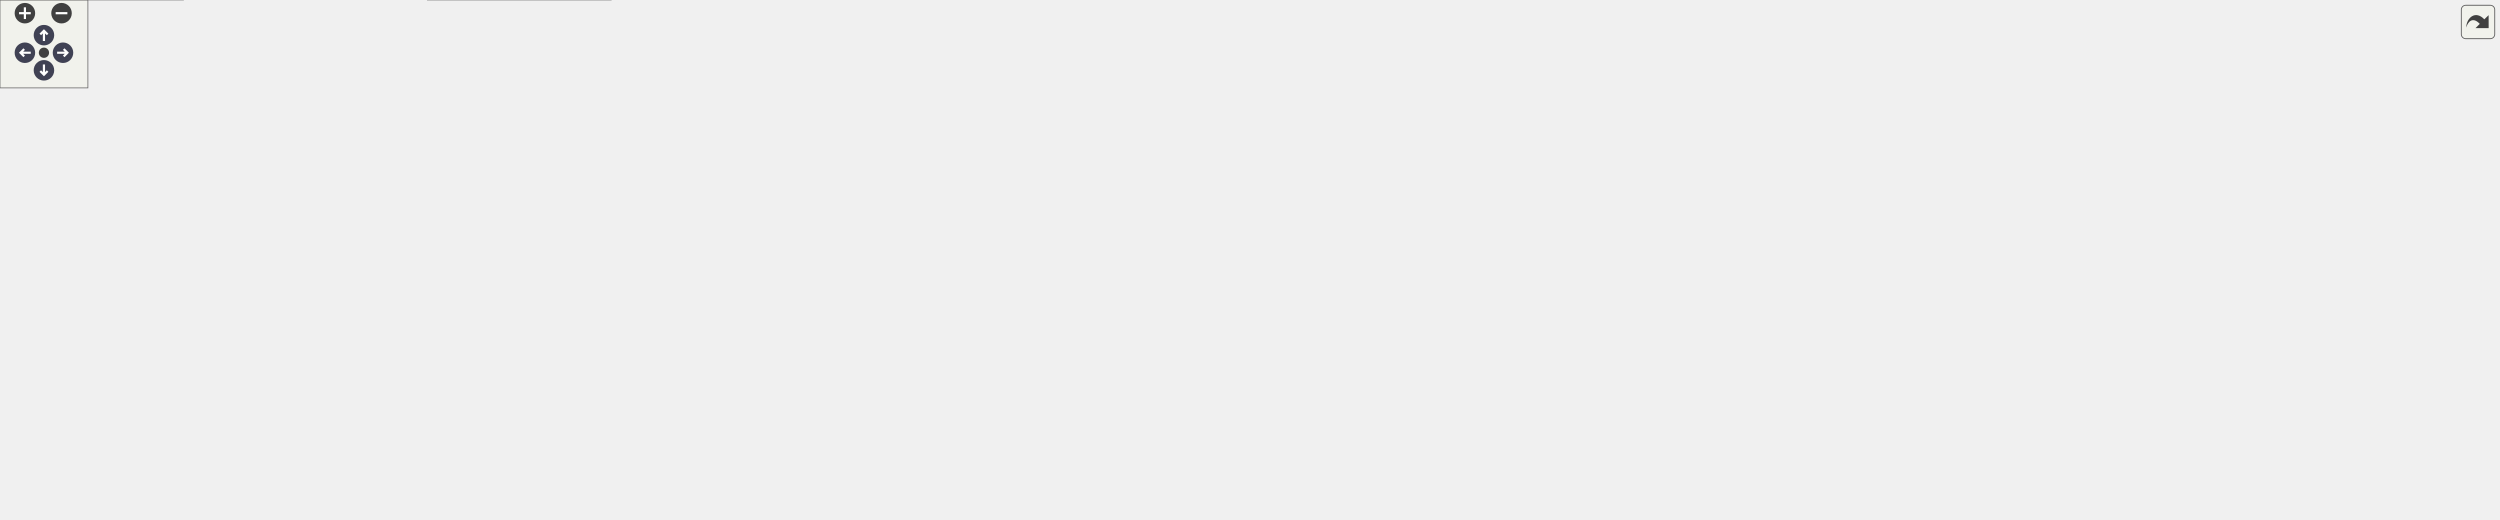
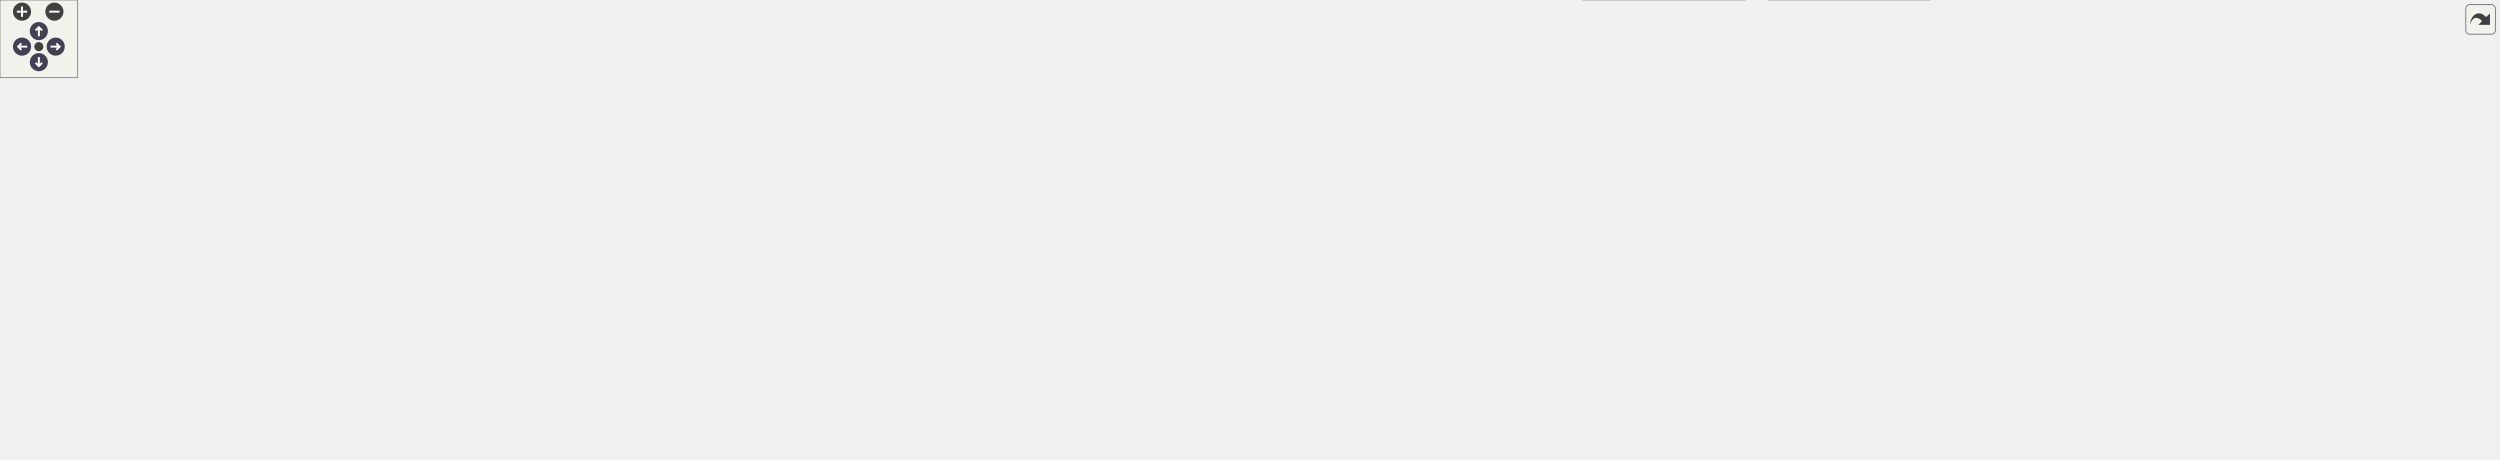
<svg xmlns="http://www.w3.org/2000/svg" xmlns:xlink="http://www.w3.org/1999/xlink" id="main" version="1.1" xml:space="preserve">
  <style type="text/css">
.node, .edge {opacity: 0.7;}
.node.selected, .edge.selected {opacity: 1;}
.edge:hover path { stroke: red; }
.edge:hover polygon { stroke: red; fill: red; }
</style>
  <defs>
    <circle id="rim" cx="0" cy="0" r="7" />
    <circle id="rim2" cx="0" cy="0" r="3.5" />
    <g id="zoomPlus">
      <use xlink:href="#rim" fill="#404040">
        <set attributeName="fill" to="#808080" begin="zoomplus.mouseover" end="zoomplus.mouseout" />
      </use>
      <path d="M-4,0h8M0,-4v8" fill="none" stroke="white" stroke-width="1.5" pointer-events="none" />
    </g>
    <g id="zoomMin">
      <use xlink:href="#rim" fill="#404040">
        <set attributeName="fill" to="#808080" begin="zoomminus.mouseover" end="zoomminus.mouseout" />
      </use>
      <path d="M-4,0h8" fill="none" stroke="white" stroke-width="1.5" pointer-events="none" />
    </g>
    <g id="arrowUp" transform="translate(30 24)">
      <use xlink:href="#rim" />
      <path pointer-events="none" fill="none" stroke="white" stroke-width="1.5" d="M0,-3.0v7 M-2.5,-0.5L0,-3.0L2.5,-0.5" />
    </g>
    <g id="arrowRight" transform="rotate(90) translate(36 -43)">
      <use xlink:href="#rim" />
      <path pointer-events="none" fill="none" stroke="white" stroke-width="1.5" d="M0,-3.0v7 M-2.5,-0.5L0,-3.0L2.5,-0.5" />
    </g>
    <g id="arrowDown" transform="rotate(180) translate(-30 -48)">
      <use xlink:href="#rim" />
      <path pointer-events="none" fill="none" stroke="white" stroke-width="1.5" d="M0,-3.0v7 M-2.5,-0.5L0,-3.0L2.5,-0.5" />
    </g>
    <g id="arrowLeft" transform="rotate(270) translate(-36 17)">
      <use xlink:href="#rim" />
      <path pointer-events="none" fill="none" stroke="white" stroke-width="1.5" d="M0,-3.0v7 M-2.5,-0.5L0,-3.0L2.5,-0.5" />
    </g>
    <g id="resetDef">
      <use xlink:href="#rim2" fill="#404040">
        <set attributeName="fill" to="#808080" begin="reset.mouseover" end="reset.mouseout" />
      </use>
    </g>
  </defs>
  <svg id="graph" class="graph">
    <g id="viewport">
      <g id="Node000001" class="node">
        <g id="a_Node000001">
          <a xlink:title=" ">
-             <polygon fill="#999999" stroke="#666666" points="1046,-294 825,-294 825,-253 1046,-253 1046,-294" />
-             <text text-anchor="start" x="833" y="-282" font-family="Helvetica,sans-Serif" font-size="10.00">/scratch/dragon/sources</text>
-             <text text-anchor="start" x="833" y="-271" font-family="Helvetica,sans-Serif" font-size="10.00">/ChimeraTK-ControlSystemAdapter</text>
-             <text text-anchor="middle" x="935.5" y="-260" font-family="Helvetica,sans-Serif" font-size="10.00">-TangoAdapter/src/AdapterDeviceImpl.cpp</text>
+             <polygon fill="#999999" stroke="#666666" points="1628,-294 1407,-294 1407,-253 1628,-253 1628,-294" />
+             <text text-anchor="start" x="1415" y="-282" font-family="Helvetica,sans-Serif" font-size="10.00">/scratch/dragon/sources</text>
+             <text text-anchor="start" x="1415" y="-271" font-family="Helvetica,sans-Serif" font-size="10.00">/ChimeraTK-ControlSystemAdapter</text>
+             <text text-anchor="middle" x="1517.5" y="-260" font-family="Helvetica,sans-Serif" font-size="10.00">-TangoAdapter/src/AdapterDeviceImpl.cpp</text>
          </a>
        </g>
      </g>
      <g id="Node000002" class="node">
        <g id="a_Node000002">
          <a xlink:href="_adapter_device_impl_8h.html" target="_top" xlink:title=" ">
-             <polygon fill="white" stroke="#666666" points="492,-217 373,-217 373,-198 492,-198 492,-217" />
-             <text text-anchor="middle" x="432.5" y="-205" font-family="Helvetica,sans-Serif" font-size="10.00">AdapterDeviceImpl.h</text>
+             <polygon fill="white" stroke="#666666" points="1443,-217 1324,-217 1324,-198 1443,-198 1443,-217" />
+             <text text-anchor="middle" x="1383.5" y="-205" font-family="Helvetica,sans-Serif" font-size="10.00">AdapterDeviceImpl.h</text>
          </a>
        </g>
      </g>
      <g id="edge1_Node000001_Node000002" class="edge">
        <g id="a_edge1_Node000001_Node000002">
          <a xlink:title=" ">
-             <path fill="none" stroke="#63b8ff" d="M824.8,-258.42C726.51,-245.91 585.87,-228.01 502.4,-217.39" />
-             <polygon fill="#63b8ff" stroke="#63b8ff" points="502.63,-213.89 492.27,-216.1 501.74,-220.84 502.63,-213.89" />
+             <path fill="none" stroke="#63b8ff" d="M1476.57,-252.95C1455.2,-242.75 1429.64,-230.54 1410.72,-221.5" />
+             <polygon fill="#63b8ff" stroke="#63b8ff" points="1412.02,-218.24 1401.49,-217.09 1409,-224.56 1412.02,-218.24" />
          </a>
        </g>
      </g>
      <g id="Node000006" class="node">
        <g id="a_Node000006">
          <a xlink:href="_attribute_property_8h.html" target="_top" xlink:title=" ">
-             <polygon fill="white" stroke="#666666" points="262.5,-90.5 154.5,-90.5 154.5,-71.5 262.5,-71.5 262.5,-90.5" />
-             <text text-anchor="middle" x="208.5" y="-78.5" font-family="Helvetica,sans-Serif" font-size="10.00">AttributeProperty.h</text>
+             <polygon fill="white" stroke="#666666" points="1481.5,-90.5 1373.5,-90.5 1373.5,-71.5 1481.5,-71.5 1481.5,-90.5" />
+             <text text-anchor="middle" x="1427.5" y="-78.5" font-family="Helvetica,sans-Serif" font-size="10.00">AttributeProperty.h</text>
          </a>
        </g>
      </g>
      <g id="edge17_Node000001_Node000006" class="edge">
        <g id="a_edge17_Node000001_Node000006">
          <a xlink:title=" ">
-             <path fill="none" stroke="#63b8ff" d="M824.76,-272.38C708.13,-269.81 520.05,-258.67 363.5,-217 306.02,-201.7 282.87,-204.73 241.5,-162 224.96,-144.92 216.26,-118.39 212.03,-100.61" />
-             <polygon fill="#63b8ff" stroke="#63b8ff" points="215.4,-99.66 209.89,-90.61 208.56,-101.12 215.4,-99.66" />
+             <path fill="none" stroke="#63b8ff" d="M1508.21,-252.83C1490.63,-215.63 1452.77,-135.48 1435.9,-99.79" />
+             <polygon fill="#63b8ff" stroke="#63b8ff" points="1439,-98.14 1431.56,-90.6 1432.67,-101.13 1439,-98.14" />
          </a>
        </g>
      </g>
      <g id="Node000014" class="node">
        <g id="a_Node000014">
          <a xlink:href="_adapter_device_class_8h.html" target="_top" xlink:title=" ">
-             <polygon fill="white" stroke="#666666" points="1461.5,-217 1337.5,-217 1337.5,-198 1461.5,-198 1461.5,-217" />
-             <text text-anchor="middle" x="1399.5" y="-205" font-family="Helvetica,sans-Serif" font-size="10.00">AdapterDeviceClass.h</text>
+             <polygon fill="white" stroke="#666666" points="1789.5,-217 1665.5,-217 1665.5,-198 1789.5,-198 1789.5,-217" />
+             <text text-anchor="middle" x="1727.5" y="-205" font-family="Helvetica,sans-Serif" font-size="10.00">AdapterDeviceClass.h</text>
          </a>
        </g>
      </g>
      <g id="edge15_Node000001_Node000014" class="edge">
        <g id="a_edge15_Node000001_Node000014">
          <a xlink:title=" ">
-             <path fill="none" stroke="#63b8ff" d="M1046.05,-257.25C1133.22,-245.23 1252.25,-228.81 1327.5,-218.43" />
-             <polygon fill="#63b8ff" stroke="#63b8ff" points="1328.39,-221.84 1337.82,-217.01 1327.43,-214.91 1328.39,-221.84" />
+             <path fill="none" stroke="#63b8ff" d="M1581.65,-252.95C1617.08,-242.15 1659.88,-229.11 1689.91,-219.95" />
+             <polygon fill="#63b8ff" stroke="#63b8ff" points="1691.04,-223.27 1699.58,-217.01 1689,-216.58 1691.04,-223.27" />
          </a>
        </g>
      </g>
      <g id="Node000015" class="node">
        <g id="a_Node000015">
          <a xlink:href="_tango_adapter_8h.html" target="_top" xlink:title=" ">
-             <polygon fill="white" stroke="#666666" points="745.5,-217 653.5,-217 653.5,-198 745.5,-198 745.5,-217" />
-             <text text-anchor="middle" x="699.5" y="-205" font-family="Helvetica,sans-Serif" font-size="10.00">TangoAdapter.h</text>
+             <polygon fill="white" stroke="#666666" points="1161.5,-217 1069.5,-217 1069.5,-198 1161.5,-198 1161.5,-217" />
+             <text text-anchor="middle" x="1115.5" y="-205" font-family="Helvetica,sans-Serif" font-size="10.00">TangoAdapter.h</text>
          </a>
        </g>
      </g>
      <g id="edge18_Node000001_Node000015" class="edge">
        <g id="a_edge18_Node000001_Node000015">
          <a xlink:title=" ">
-             <path fill="none" stroke="#63b8ff" d="M863.41,-252.95C823.24,-242.06 774.66,-228.88 740.86,-219.72" />
-             <polygon fill="#63b8ff" stroke="#63b8ff" points="741.44,-216.25 730.87,-217.01 739.61,-223 741.44,-216.25" />
+             <path fill="none" stroke="#63b8ff" d="M1406.85,-254.88C1330.61,-242.75 1232.48,-227.12 1171.79,-217.46" />
+             <polygon fill="#63b8ff" stroke="#63b8ff" points="1172.07,-213.96 1161.65,-215.85 1170.97,-220.88 1172.07,-213.96" />
          </a>
        </g>
      </g>
      <g id="Node000023" class="node">
        <g id="a_Node000023">
          <a xlink:href="_tango_property_helper_8h.html" target="_top" xlink:title=" ">
-             <polygon fill="white" stroke="#666666" points="1319,-217 1192,-217 1192,-198 1319,-198 1319,-217" />
-             <text text-anchor="middle" x="1255.5" y="-205" font-family="Helvetica,sans-Serif" font-size="10.00">TangoPropertyHelper.h</text>
+             <polygon fill="white" stroke="#666666" points="1647,-217 1520,-217 1520,-198 1647,-198 1647,-217" />
+             <text text-anchor="middle" x="1583.5" y="-205" font-family="Helvetica,sans-Serif" font-size="10.00">TangoPropertyHelper.h</text>
          </a>
        </g>
      </g>
      <g id="edge29_Node000001_Node000023" class="edge">
        <g id="a_edge29_Node000001_Node000023">
          <a xlink:title=" ">
-             <path fill="none" stroke="#63b8ff" d="M1033.25,-252.95C1089.13,-241.77 1157,-228.2 1202.93,-219.01" />
-             <polygon fill="#63b8ff" stroke="#63b8ff" points="1203.84,-222.4 1212.96,-217.01 1202.47,-215.54 1203.84,-222.4" />
+             <path fill="none" stroke="#63b8ff" d="M1537.66,-252.95C1547.16,-243.74 1558.34,-232.9 1567.28,-224.23" />
+             <polygon fill="#63b8ff" stroke="#63b8ff" points="1569.72,-226.73 1574.47,-217.26 1564.85,-221.71 1569.72,-226.73" />
          </a>
        </g>
      </g>
      <g id="Node000027" class="node">
        <g id="a_Node000027">
          <a xlink:title=" ">
-             <polygon fill="#e0e0e0" stroke="#999999" points="1601,-217 1480,-217 1480,-198 1601,-198 1601,-217" />
-             <text text-anchor="middle" x="1540.5" y="-205" font-family="Helvetica,sans-Serif" font-size="10.00">ChimeraTK/Utilities.h</text>
+             <polygon fill="#e0e0e0" stroke="#999999" points="1929,-217 1808,-217 1808,-198 1929,-198 1929,-217" />
+             <text text-anchor="middle" x="1868.5" y="-205" font-family="Helvetica,sans-Serif" font-size="10.00">ChimeraTK/Utilities.h</text>
          </a>
        </g>
      </g>
      <g id="edge34_Node000001_Node000027" class="edge">
        <g id="a_edge34_Node000001_Node000027">
          <a xlink:title=" ">
-             <path fill="none" stroke="#63b8ff" d="M1046.22,-261.58C1152.13,-251.01 1316.63,-234.24 1469.73,-217.07" />
-             <polygon fill="#63b8ff" stroke="#63b8ff" points="1470.25,-220.53 1479.8,-215.94 1469.47,-213.58 1470.25,-220.53" />
+             <path fill="none" stroke="#63b8ff" d="M1624.72,-252.95C1686.4,-241.7 1761.4,-228.03 1811.79,-218.84" />
+             <polygon fill="#63b8ff" stroke="#63b8ff" points="1812.63,-222.25 1821.84,-217.01 1811.37,-215.36 1812.63,-222.25" />
          </a>
        </g>
      </g>
      <g id="Node000003" class="node">
        <g id="a_Node000003">
          <a xlink:href="_attribute_mapper_8h.html" target="_top" xlink:title=" ">
-             <polygon fill="white" stroke="#666666" points="484.5,-156.5 380.5,-156.5 380.5,-137.5 484.5,-137.5 484.5,-156.5" />
-             <text text-anchor="middle" x="432.5" y="-144.5" font-family="Helvetica,sans-Serif" font-size="10.00">AttributeMapper.h</text>
+             <polygon fill="white" stroke="#666666" points="1341.5,-156.5 1237.5,-156.5 1237.5,-137.5 1341.5,-137.5 1341.5,-156.5" />
+             <text text-anchor="middle" x="1289.5" y="-144.5" font-family="Helvetica,sans-Serif" font-size="10.00">AttributeMapper.h</text>
          </a>
        </g>
      </g>
      <g id="edge2_Node000002_Node000003" class="edge">
        <g id="a_edge2_Node000002_Node000003">
          <a xlink:title=" ">
-             <path fill="none" stroke="#63b8ff" d="M432.5,-197.87C432.5,-189.75 432.5,-177.31 432.5,-166.89" />
-             <polygon fill="#63b8ff" stroke="#63b8ff" points="436,-166.67 432.5,-156.67 429,-166.67 436,-166.67" />
+             <path fill="none" stroke="#63b8ff" d="M1369.63,-197.87C1354.5,-188.45 1330.04,-173.23 1312.12,-162.08" />
+             <polygon fill="#63b8ff" stroke="#63b8ff" points="1313.77,-158.98 1303.43,-156.67 1310.07,-164.92 1313.77,-158.98" />
          </a>
        </g>
      </g>
      <g id="edge12_Node000002_Node000006" class="edge">
        <g id="a_edge12_Node000002_Node000006">
          <a xlink:title=" ">
-             <path fill="none" stroke="#63b8ff" d="M372.76,-197.98C342.17,-191.58 305.39,-180.6 276.5,-162 251.44,-145.86 230.65,-117.71 218.9,-99.47" />
-             <polygon fill="#63b8ff" stroke="#63b8ff" points="221.86,-97.59 213.61,-90.95 215.91,-101.29 221.86,-97.59" />
+             <path fill="none" stroke="#63b8ff" d="M1386.52,-197.94C1393.62,-177.86 1411.47,-127.37 1421.1,-100.12" />
+             <polygon fill="#63b8ff" stroke="#63b8ff" points="1424.42,-101.21 1424.45,-90.62 1417.82,-98.88 1424.42,-101.21" />
+           </a>
+         </g>
+       </g>
+       <g id="Node000008" class="node">
+         <g id="a_Node000008">
+           <a xlink:title=" ">
+             <polygon fill="#e0e0e0" stroke="#999999" points="1592.5,-24.5 1508.5,-24.5 1508.5,-5.5 1592.5,-5.5 1592.5,-24.5" />
+             <text text-anchor="middle" x="1550.5" y="-12.5" font-family="Helvetica,sans-Serif" font-size="10.00">tango/tango.h</text>
+           </a>
+         </g>
+       </g>
+       <g id="edge14_Node000002_Node000008" class="edge">
+         <g id="a_edge14_Node000002_Node000008">
+           <a xlink:title=" ">
+             <path fill="none" stroke="#63b8ff" d="M1392.49,-197.97C1411.4,-179.88 1456.35,-136.02 1490.5,-96 1508.21,-75.24 1526.79,-49.82 1538.49,-33.29" />
+             <polygon fill="#63b8ff" stroke="#63b8ff" points="1541.65,-34.88 1544.53,-24.68 1535.92,-30.86 1541.65,-34.88" />
+           </a>
+         </g>
+       </g>
+       <g id="Node000013" class="node">
+         <g id="a_Node000013">
+           <a xlink:title=" ">
+             <polygon fill="#e0e0e0" stroke="#999999" points="911,-96 758,-96 758,-66 911,-66 911,-96" />
+             <text text-anchor="start" x="766" y="-84" font-family="Helvetica,sans-Serif" font-size="10.00">ChimeraTK/TransferElement</text>
+             <text text-anchor="middle" x="834.5" y="-73" font-family="Helvetica,sans-Serif" font-size="10.00">Abstractor.h</text>
+           </a>
+         </g>
+       </g>
+       <g id="edge13_Node000002_Node000013" class="edge">
+         <g id="a_edge13_Node000002_Node000013">
+           <a xlink:title=" ">
+             <path fill="none" stroke="#63b8ff" d="M1346.47,-197.94C1286.16,-184.01 1162.95,-155.63 1058.5,-132 1008.2,-120.62 951.51,-107.97 907.75,-98.24" />
+             <polygon fill="#63b8ff" stroke="#63b8ff" points="908.28,-94.77 897.76,-96.02 906.77,-101.61 908.28,-94.77" />
+           </a>
+         </g>
+       </g>
+       <g id="Node000004" class="node">
+         <g id="a_Node000004">
+           <a xlink:title=" ">
+             <polygon fill="#e0e0e0" stroke="#999999" points="1113.5,-96 929.5,-96 929.5,-66 1113.5,-66 1113.5,-96" />
+             <text text-anchor="start" x="937.5" y="-84" font-family="Helvetica,sans-Serif" font-size="10.00">ChimeraTK/ControlSystemAdapter</text>
+             <text text-anchor="middle" x="1021.5" y="-73" font-family="Helvetica,sans-Serif" font-size="10.00">/ControlSystemPVManager.h</text>
+           </a>
+         </g>
+       </g>
+       <g id="edge3_Node000003_Node000004" class="edge">
+         <g id="a_edge3_Node000003_Node000004">
+           <a xlink:title=" ">
+             <path fill="none" stroke="#63b8ff" d="M1253.63,-137.44C1211.96,-127.48 1142.26,-110.84 1090.09,-98.38" />
+             <polygon fill="#63b8ff" stroke="#63b8ff" points="1090.77,-94.94 1080.23,-96.02 1089.14,-101.75 1090.77,-94.94" />
+           </a>
+         </g>
+       </g>
+       <g id="Node000005" class="node">
+         <g id="a_Node000005">
+           <a xlink:title=" ">
+             <polygon fill="#e0e0e0" stroke="#999999" points="1255,-90.5 1132,-90.5 1132,-71.5 1255,-71.5 1255,-90.5" />
+             <text text-anchor="middle" x="1193.5" y="-78.5" font-family="Helvetica,sans-Serif" font-size="10.00">libxml++/libxml++.h</text>
+           </a>
+         </g>
+       </g>
+       <g id="edge4_Node000003_Node000005" class="edge">
+         <g id="a_edge4_Node000003_Node000005">
+           <a xlink:title=" ">
+             <path fill="none" stroke="#63b8ff" d="M1276.55,-137.37C1260.81,-126.87 1234,-109 1215.1,-96.4" />
+             <polygon fill="#63b8ff" stroke="#63b8ff" points="1216.81,-93.33 1206.55,-90.7 1212.93,-99.16 1216.81,-93.33" />
+           </a>
+         </g>
+       </g>
+       <g id="edge5_Node000003_Node000006" class="edge">
+         <g id="a_edge5_Node000003_Node000006">
+           <a xlink:title=" ">
+             <path fill="none" stroke="#63b8ff" d="M1308.11,-137.37C1331.57,-126.49 1372.11,-107.69 1399.36,-95.05" />
+             <polygon fill="#63b8ff" stroke="#63b8ff" points="1401.14,-98.08 1408.74,-90.7 1398.2,-91.73 1401.14,-98.08" />
+           </a>
+         </g>
+       </g>
+       <g id="Node000011" class="node">
+         <g id="a_Node000011">
+           <a xlink:title=" ">
+             <polygon fill="#e0e0e0" stroke="#999999" points="1305.5,-90.5 1273.5,-90.5 1273.5,-71.5 1305.5,-71.5 1305.5,-90.5" />
+             <text text-anchor="middle" x="1289.5" y="-78.5" font-family="Helvetica,sans-Serif" font-size="10.00">list</text>
+           </a>
+         </g>
+       </g>
+       <g id="edge10_Node000003_Node000011" class="edge">
+         <g id="a_edge10_Node000003_Node000011">
+           <a xlink:title=" ">
+             <path fill="none" stroke="#63b8ff" d="M1289.5,-137.37C1289.5,-128.16 1289.5,-113.29 1289.5,-101.27" />
+             <polygon fill="#63b8ff" stroke="#63b8ff" points="1293,-100.91 1289.5,-90.91 1286,-100.91 1293,-100.91" />
+           </a>
+         </g>
+       </g>
+       <g id="Node000012" class="node">
+         <g id="a_Node000012">
+           <a xlink:title=" ">
+             <polygon fill="#e0e0e0" stroke="#999999" points="1355.5,-90.5 1323.5,-90.5 1323.5,-71.5 1355.5,-71.5 1355.5,-90.5" />
+             <text text-anchor="middle" x="1339.5" y="-78.5" font-family="Helvetica,sans-Serif" font-size="10.00">set</text>
+           </a>
+         </g>
+       </g>
+       <g id="edge11_Node000003_Node000012" class="edge">
+         <g id="a_edge11_Node000003_Node000012">
+           <a xlink:title=" ">
+             <path fill="none" stroke="#63b8ff" d="M1296.24,-137.37C1303.88,-127.59 1316.51,-111.42 1326.16,-99.08" />
+             <polygon fill="#63b8ff" stroke="#63b8ff" points="1329.14,-100.94 1332.54,-90.91 1323.63,-96.63 1329.14,-100.94" />
          </a>
        </g>
      </g>
      <g id="Node000007" class="node">
        <g id="a_Node000007">
          <a xlink:title=" ">
-             <polygon fill="#e0e0e0" stroke="#999999" points="1131.5,-24.5 1047.5,-24.5 1047.5,-5.5 1131.5,-5.5 1131.5,-24.5" />
-             <text text-anchor="middle" x="1089.5" y="-12.5" font-family="Helvetica,sans-Serif" font-size="10.00">tango/tango.h</text>
-           </a>
-         </g>
-       </g>
-       <g id="edge14_Node000002_Node000007" class="edge">
-         <g id="a_edge14_Node000002_Node000007">
-           <a xlink:title=" ">
-             <path fill="none" stroke="#63b8ff" d="M414.71,-197.93C370.78,-175.71 263.92,-114.59 309.5,-66 334.42,-39.43 866.43,-22.25 1037.22,-17.41" />
-             <polygon fill="#63b8ff" stroke="#63b8ff" points="1037.57,-20.9 1047.47,-17.12 1037.37,-13.9 1037.57,-20.9" />
-           </a>
-         </g>
-       </g>
-       <g id="Node000013" class="node">
-         <g id="a_Node000013">
-           <a xlink:title=" ">
-             <polygon fill="#e0e0e0" stroke="#999999" points="916,-96 763,-96 763,-66 916,-66 916,-96" />
-             <text text-anchor="start" x="771" y="-84" font-family="Helvetica,sans-Serif" font-size="10.00">ChimeraTK/TransferElement</text>
-             <text text-anchor="middle" x="839.5" y="-73" font-family="Helvetica,sans-Serif" font-size="10.00">Abstractor.h</text>
-           </a>
-         </g>
-       </g>
-       <g id="edge13_Node000002_Node000013" class="edge">
-         <g id="a_edge13_Node000002_Node000013">
-           <a xlink:title=" ">
-             <path fill="none" stroke="#63b8ff" d="M444.72,-197.73C457.08,-188.81 476.71,-174.58 493.5,-162 511,-148.89 512.43,-140.69 532.5,-132 532.5,-132 662,-110.91 752.79,-96.12" />
-             <polygon fill="#63b8ff" stroke="#63b8ff" points="753.52,-99.55 762.82,-94.49 752.39,-92.64 753.52,-99.55" />
-           </a>
-         </g>
-       </g>
-       <g id="Node000004" class="node">
-         <g id="a_Node000004">
-           <a xlink:title=" ">
-             <polygon fill="#e0e0e0" stroke="#999999" points="542,-90.5 419,-90.5 419,-71.5 542,-71.5 542,-90.5" />
-             <text text-anchor="middle" x="480.5" y="-78.5" font-family="Helvetica,sans-Serif" font-size="10.00">libxml++/libxml++.h</text>
-           </a>
-         </g>
-       </g>
-       <g id="edge3_Node000003_Node000004" class="edge">
-         <g id="a_edge3_Node000003_Node000004">
-           <a xlink:title=" ">
-             <path fill="none" stroke="#63b8ff" d="M438.97,-137.37C446.3,-127.59 458.43,-111.42 467.69,-99.08" />
-             <polygon fill="#63b8ff" stroke="#63b8ff" points="470.62,-101.01 473.82,-90.91 465.02,-96.81 470.62,-101.01" />
-           </a>
-         </g>
-       </g>
-       <g id="Node000005" class="node">
-         <g id="a_Node000005">
-           <a xlink:title=" ">
-             <polygon fill="#e0e0e0" stroke="#999999" points="744.5,-96 560.5,-96 560.5,-66 744.5,-66 744.5,-96" />
-             <text text-anchor="start" x="568.5" y="-84" font-family="Helvetica,sans-Serif" font-size="10.00">ChimeraTK/ControlSystemAdapter</text>
-             <text text-anchor="middle" x="652.5" y="-73" font-family="Helvetica,sans-Serif" font-size="10.00">/ControlSystemPVManager.h</text>
-           </a>
-         </g>
-       </g>
-       <g id="edge4_Node000003_Node000005" class="edge">
-         <g id="a_edge4_Node000003_Node000005">
-           <a xlink:title=" ">
-             <path fill="none" stroke="#63b8ff" d="M462.17,-137.37C495.9,-127.56 551.79,-111.3 594.3,-98.93" />
-             <polygon fill="#63b8ff" stroke="#63b8ff" points="595.35,-102.27 603.98,-96.12 593.4,-95.55 595.35,-102.27" />
-           </a>
-         </g>
-       </g>
-       <g id="edge5_Node000003_Node000006" class="edge">
-         <g id="a_edge5_Node000003_Node000006">
-           <a xlink:title=" ">
-             <path fill="none" stroke="#63b8ff" d="M402.29,-137.37C362.52,-126 292.49,-106 248.39,-93.4" />
-             <polygon fill="#63b8ff" stroke="#63b8ff" points="249.16,-89.98 238.59,-90.6 247.24,-96.71 249.16,-89.98" />
-           </a>
-         </g>
-       </g>
-       <g id="Node000011" class="node">
-         <g id="a_Node000011">
-           <a xlink:title=" ">
-             <polygon fill="#e0e0e0" stroke="#999999" points="350.5,-90.5 318.5,-90.5 318.5,-71.5 350.5,-71.5 350.5,-90.5" />
-             <text text-anchor="middle" x="334.5" y="-78.5" font-family="Helvetica,sans-Serif" font-size="10.00">list</text>
-           </a>
-         </g>
-       </g>
-       <g id="edge10_Node000003_Node000011" class="edge">
-         <g id="a_edge10_Node000003_Node000011">
-           <a xlink:title=" ">
-             <path fill="none" stroke="#63b8ff" d="M419.28,-137.37C403.14,-126.82 375.59,-108.84 356.29,-96.23" />
-             <polygon fill="#63b8ff" stroke="#63b8ff" points="358.11,-93.24 347.82,-90.7 354.28,-99.1 358.11,-93.24" />
-           </a>
-         </g>
-       </g>
-       <g id="Node000012" class="node">
-         <g id="a_Node000012">
-           <a xlink:title=" ">
-             <polygon fill="#e0e0e0" stroke="#999999" points="400.5,-90.5 368.5,-90.5 368.5,-71.5 400.5,-71.5 400.5,-90.5" />
-             <text text-anchor="middle" x="384.5" y="-78.5" font-family="Helvetica,sans-Serif" font-size="10.00">set</text>
-           </a>
-         </g>
-       </g>
-       <g id="edge11_Node000003_Node000012" class="edge">
-         <g id="a_edge11_Node000003_Node000012">
-           <a xlink:title=" ">
-             <path fill="none" stroke="#63b8ff" d="M426.03,-137.37C418.7,-127.59 406.57,-111.42 397.31,-99.08" />
-             <polygon fill="#63b8ff" stroke="#63b8ff" points="399.98,-96.81 391.18,-90.91 394.38,-101.01 399.98,-96.81" />
+             <polygon fill="#e0e0e0" stroke="#999999" points="1204,-24.5 1073,-24.5 1073,-5.5 1204,-5.5 1204,-24.5" />
+             <text text-anchor="middle" x="1138.5" y="-12.5" font-family="Helvetica,sans-Serif" font-size="10.00">ChimeraTK/Exception.h</text>
          </a>
        </g>
      </g>
      <g id="edge6_Node000006_Node000007" class="edge">
        <g id="a_edge6_Node000006_Node000007">
          <a xlink:title=" ">
-             <path fill="none" stroke="#63b8ff" d="M245.04,-71.49C255.18,-69.4 266.22,-67.37 276.5,-66 562.09,-28.01 908.03,-18.82 1037.38,-16.65" />
-             <polygon fill="#63b8ff" stroke="#63b8ff" points="1037.47,-20.15 1047.41,-16.49 1037.36,-13.15 1037.47,-20.15" />
-           </a>
-         </g>
-       </g>
-       <g id="Node000008" class="node">
-         <g id="a_Node000008">
-           <a xlink:title=" ">
-             <polygon fill="#e0e0e0" stroke="#999999" points="274,-24.5 143,-24.5 143,-5.5 274,-5.5 274,-24.5" />
-             <text text-anchor="middle" x="208.5" y="-12.5" font-family="Helvetica,sans-Serif" font-size="10.00">ChimeraTK/Exception.h</text>
+             <path fill="none" stroke="#63b8ff" d="M1389.19,-71.48C1381.04,-69.67 1372.49,-67.77 1364.5,-66 1303.41,-52.45 1233.01,-36.89 1187.24,-26.77" />
+             <polygon fill="#63b8ff" stroke="#63b8ff" points="1187.81,-23.31 1177.29,-24.57 1186.3,-30.15 1187.81,-23.31" />
          </a>
        </g>
      </g>
      <g id="edge7_Node000006_Node000008" class="edge">
        <g id="a_edge7_Node000006_Node000008">
          <a xlink:title=" ">
-             <path fill="none" stroke="#63b8ff" d="M208.5,-71.37C208.5,-62.16 208.5,-47.29 208.5,-35.27" />
-             <polygon fill="#63b8ff" stroke="#63b8ff" points="212,-34.91 208.5,-24.91 205,-34.91 212,-34.91" />
+             <path fill="none" stroke="#63b8ff" d="M1444.09,-71.37C1464.81,-60.59 1500.5,-42.02 1524.78,-29.38" />
+             <polygon fill="#63b8ff" stroke="#63b8ff" points="1526.53,-32.42 1533.78,-24.7 1523.3,-26.21 1526.53,-32.42" />
          </a>
        </g>
      </g>
      <g id="Node000009" class="node">
        <g id="a_Node000009">
          <a xlink:title=" ">
-             <polygon fill="#e0e0e0" stroke="#999999" points="417,-30 292,-30 292,0 417,0 417,-30" />
-             <text text-anchor="start" x="300" y="-18" font-family="Helvetica,sans-Serif" font-size="10.00">boost/algorithm/string</text>
-             <text text-anchor="middle" x="354.5" y="-7" font-family="Helvetica,sans-Serif" font-size="10.00">/classification.hpp</text>
+             <polygon fill="#e0e0e0" stroke="#999999" points="1347,-30 1222,-30 1222,0 1347,0 1347,-30" />
+             <text text-anchor="start" x="1230" y="-18" font-family="Helvetica,sans-Serif" font-size="10.00">boost/algorithm/string</text>
+             <text text-anchor="middle" x="1284.5" y="-7" font-family="Helvetica,sans-Serif" font-size="10.00">/classification.hpp</text>
          </a>
        </g>
      </g>
      <g id="edge8_Node000006_Node000009" class="edge">
        <g id="a_edge8_Node000006_Node000009">
          <a xlink:title=" ">
-             <path fill="none" stroke="#63b8ff" d="M228.19,-71.37C249.77,-61.91 285.03,-46.45 312.82,-34.27" />
-             <polygon fill="#63b8ff" stroke="#63b8ff" points="314.55,-37.34 322.3,-30.12 311.73,-30.92 314.55,-37.34" />
+             <path fill="none" stroke="#63b8ff" d="M1408.21,-71.37C1387.07,-61.91 1352.54,-46.45 1325.33,-34.27" />
+             <polygon fill="#63b8ff" stroke="#63b8ff" points="1326.6,-31.01 1316.04,-30.12 1323.74,-37.4 1326.6,-31.01" />
          </a>
        </g>
      </g>
      <g id="Node000010" class="node">
        <g id="a_Node000010">
          <a xlink:title=" ">
-             <polygon fill="#e0e0e0" stroke="#999999" points="125,-30 0,-30 0,0 125,0 125,-30" />
-             <text text-anchor="start" x="8" y="-18" font-family="Helvetica,sans-Serif" font-size="10.00">boost/algorithm/string</text>
-             <text text-anchor="middle" x="62.5" y="-7" font-family="Helvetica,sans-Serif" font-size="10.00">/split.hpp</text>
+             <polygon fill="#e0e0e0" stroke="#999999" points="1490,-30 1365,-30 1365,0 1490,0 1490,-30" />
+             <text text-anchor="start" x="1373" y="-18" font-family="Helvetica,sans-Serif" font-size="10.00">boost/algorithm/string</text>
+             <text text-anchor="middle" x="1427.5" y="-7" font-family="Helvetica,sans-Serif" font-size="10.00">/split.hpp</text>
          </a>
        </g>
      </g>
      <g id="edge9_Node000006_Node000010" class="edge">
        <g id="a_edge9_Node000006_Node000010">
          <a xlink:title=" ">
-             <path fill="none" stroke="#63b8ff" d="M188.81,-71.37C167.23,-61.91 131.97,-46.45 104.18,-34.27" />
-             <polygon fill="#63b8ff" stroke="#63b8ff" points="105.27,-30.92 94.7,-30.12 102.45,-37.34 105.27,-30.92" />
-           </a>
-         </g>
-       </g>
-       <g id="edge16_Node000014_Node000007" class="edge">
-         <g id="a_edge16_Node000014_Node000007">
-           <a xlink:title=" ">
-             <path fill="none" stroke="#63b8ff" d="M1439.15,-197.99C1513.72,-181.06 1670.05,-140.9 1699.5,-96 1706.81,-84.85 1708.53,-75.81 1699.5,-66 1662.05,-25.36 1282.61,-17.75 1141.76,-16.33" />
-             <polygon fill="#63b8ff" stroke="#63b8ff" points="1141.67,-12.83 1131.64,-16.23 1141.61,-19.83 1141.67,-12.83" />
+             <path fill="none" stroke="#63b8ff" d="M1427.5,-71.37C1427.5,-63.49 1427.5,-51.45 1427.5,-40.6" />
+             <polygon fill="#63b8ff" stroke="#63b8ff" points="1431,-40.36 1427.5,-30.36 1424,-40.36 1431,-40.36" />
+           </a>
+         </g>
+       </g>
+       <g id="edge16_Node000014_Node000008" class="edge">
+         <g id="a_edge16_Node000014_Node000008">
+           <a xlink:title=" ">
+             <path fill="none" stroke="#63b8ff" d="M1744.08,-197.87C1756.67,-190.3 1773.04,-178.01 1780.5,-162 1786.13,-149.92 1787.49,-143.35 1780.5,-132 1741.87,-69.26 1657.71,-39.23 1602.62,-25.79" />
+             <polygon fill="#63b8ff" stroke="#63b8ff" points="1603.22,-22.34 1592.68,-23.47 1601.63,-29.16 1603.22,-22.34" />
          </a>
        </g>
      </g>
      <g id="edge19_Node000015_Node000003" class="edge">
        <g id="a_edge19_Node000015_Node000003">
          <a xlink:title=" ">
-             <path fill="none" stroke="#63b8ff" d="M660.68,-197.99C613.22,-187.6 532.87,-169.99 481.29,-158.69" />
-             <polygon fill="#63b8ff" stroke="#63b8ff" points="481.89,-155.24 471.37,-156.52 480.39,-162.08 481.89,-155.24" />
-           </a>
-         </g>
-       </g>
-       <g id="edge20_Node000015_Node000005" class="edge">
-         <g id="a_edge20_Node000015_Node000005">
-           <a xlink:title=" ">
-             <path fill="none" stroke="#63b8ff" d="M698,-197.55C695.44,-183.32 689.61,-154.81 680.5,-132 676.85,-122.87 671.85,-113.34 667.08,-105.08" />
-             <polygon fill="#63b8ff" stroke="#63b8ff" points="670.01,-103.16 661.88,-96.38 664.01,-106.76 670.01,-103.16" />
+             <path fill="none" stroke="#63b8ff" d="M1140.8,-197.99C1170.7,-187.94 1220.62,-171.16 1254.28,-159.84" />
+             <polygon fill="#63b8ff" stroke="#63b8ff" points="1255.81,-163.02 1264.17,-156.52 1253.57,-156.39 1255.81,-163.02" />
+           </a>
+         </g>
+       </g>
+       <g id="edge20_Node000015_Node000004" class="edge">
+         <g id="a_edge20_Node000015_Node000004">
+           <a xlink:title=" ">
+             <path fill="none" stroke="#63b8ff" d="M1109.04,-197.94C1094.6,-178.82 1059.35,-132.13 1038.25,-104.18" />
+             <polygon fill="#63b8ff" stroke="#63b8ff" points="1041.01,-102.03 1032.19,-96.16 1035.42,-106.25 1041.01,-102.03" />
          </a>
        </g>
      </g>
      <g id="Node000016" class="node">
        <g id="a_Node000016">
          <a xlink:href="_tango_updater_8h.html" target="_top" xlink:title=" ">
-             <polygon fill="white" stroke="#666666" points="1169.5,-156.5 1077.5,-156.5 1077.5,-137.5 1169.5,-137.5 1169.5,-156.5" />
-             <text text-anchor="middle" x="1123.5" y="-144.5" font-family="Helvetica,sans-Serif" font-size="10.00">TangoUpdater.h</text>
+             <polygon fill="white" stroke="#666666" points="664.5,-156.5 572.5,-156.5 572.5,-137.5 664.5,-137.5 664.5,-156.5" />
+             <text text-anchor="middle" x="618.5" y="-144.5" font-family="Helvetica,sans-Serif" font-size="10.00">TangoUpdater.h</text>
          </a>
        </g>
      </g>
      <g id="edge21_Node000015_Node000016" class="edge">
        <g id="a_edge21_Node000015_Node000016">
          <a xlink:title=" ">
-             <path fill="none" stroke="#63b8ff" d="M745.68,-200.13C824.06,-189.31 982.81,-167.41 1067.43,-155.74" />
-             <polygon fill="#63b8ff" stroke="#63b8ff" points="1067.95,-159.2 1077.37,-154.36 1066.99,-152.26 1067.95,-159.2" />
+             <path fill="none" stroke="#63b8ff" d="M1069.19,-201.05C977.61,-190.27 773.66,-166.26 674.62,-154.61" />
+             <polygon fill="#63b8ff" stroke="#63b8ff" points="674.85,-151.11 664.51,-153.42 674.03,-158.06 674.85,-151.11" />
          </a>
        </g>
      </g>
      <g id="Node000022" class="node">
        <g id="a_Node000022">
          <a xlink:title=" ">
-             <polygon fill="#e0e0e0" stroke="#999999" points="671.5,-162 541.5,-162 541.5,-132 671.5,-132 671.5,-162" />
-             <text text-anchor="start" x="549.5" y="-150" font-family="Helvetica,sans-Serif" font-size="10.00">boost/smart_ptr/shared</text>
-             <text text-anchor="middle" x="606.5" y="-139" font-family="Helvetica,sans-Serif" font-size="10.00">_ptr.hpp</text>
+             <polygon fill="#e0e0e0" stroke="#999999" points="1049.5,-162 919.5,-162 919.5,-132 1049.5,-132 1049.5,-162" />
+             <text text-anchor="start" x="927.5" y="-150" font-family="Helvetica,sans-Serif" font-size="10.00">boost/smart_ptr/shared</text>
+             <text text-anchor="middle" x="984.5" y="-139" font-family="Helvetica,sans-Serif" font-size="10.00">_ptr.hpp</text>
          </a>
        </g>
      </g>
      <g id="edge28_Node000015_Node000022" class="edge">
        <g id="a_edge28_Node000015_Node000022">
          <a xlink:title=" ">
-             <path fill="none" stroke="#63b8ff" d="M685.78,-197.87C673.16,-189.93 653.99,-177.87 637.66,-167.6" />
-             <polygon fill="#63b8ff" stroke="#63b8ff" points="639.27,-164.48 628.94,-162.11 635.54,-170.4 639.27,-164.48" />
+             <path fill="none" stroke="#63b8ff" d="M1096.45,-197.99C1077.85,-189.68 1048.94,-176.78 1025.16,-166.16" />
+             <polygon fill="#63b8ff" stroke="#63b8ff" points="1026.55,-162.95 1015.99,-162.06 1023.7,-169.34 1026.55,-162.95" />
          </a>
        </g>
      </g>
      <g id="edge25_Node000016_Node000013" class="edge">
        <g id="a_edge25_Node000016_Node000013">
          <a xlink:title=" ">
-             <path fill="none" stroke="#63b8ff" d="M1085.49,-137.44C1041.15,-127.44 966.85,-110.7 911.49,-98.22" />
-             <polygon fill="#63b8ff" stroke="#63b8ff" points="912.26,-94.81 901.74,-96.02 910.72,-101.64 912.26,-94.81" />
+             <path fill="none" stroke="#63b8ff" d="M647.63,-137.37C680.68,-127.58 735.39,-111.37 777.1,-99.01" />
+             <polygon fill="#63b8ff" stroke="#63b8ff" points="778.27,-102.31 786.86,-96.12 776.28,-95.6 778.27,-102.31" />
          </a>
        </g>
      </g>
      <g id="Node000017" class="node">
        <g id="a_Node000017">
          <a xlink:title=" ">
-             <polygon fill="#e0e0e0" stroke="#999999" points="1127,-90.5 934,-90.5 934,-71.5 1127,-71.5 1127,-90.5" />
-             <text text-anchor="middle" x="1030.5" y="-78.5" font-family="Helvetica,sans-Serif" font-size="10.00">ChimeraTK/OneDRegisterAccessor.h</text>
+             <polygon fill="#e0e0e0" stroke="#999999" points="193,-90.5 0,-90.5 0,-71.5 193,-71.5 193,-90.5" />
+             <text text-anchor="middle" x="96.5" y="-78.5" font-family="Helvetica,sans-Serif" font-size="10.00">ChimeraTK/OneDRegisterAccessor.h</text>
          </a>
        </g>
      </g>
      <g id="edge22_Node000016_Node000017" class="edge">
        <g id="a_edge22_Node000016_Node000017">
          <a xlink:title=" ">
-             <path fill="none" stroke="#63b8ff" d="M1110.96,-137.37C1095.7,-126.87 1069.73,-109 1051.43,-96.4" />
-             <polygon fill="#63b8ff" stroke="#63b8ff" points="1053.36,-93.48 1043.14,-90.7 1049.39,-99.25 1053.36,-93.48" />
+             <path fill="none" stroke="#63b8ff" d="M572.31,-140.63C495.51,-131.65 336.74,-112.93 202.5,-96 192,-94.68 180.91,-93.25 170.02,-91.82" />
+             <polygon fill="#63b8ff" stroke="#63b8ff" points="170.47,-88.35 160.1,-90.52 169.56,-95.29 170.47,-88.35" />
          </a>
        </g>
      </g>
      <g id="Node000018" class="node">
        <g id="a_Node000018">
          <a xlink:title=" ">
-             <polygon fill="#e0e0e0" stroke="#999999" points="1289.5,-96 1145.5,-96 1145.5,-66 1289.5,-66 1289.5,-96" />
-             <text text-anchor="start" x="1153.5" y="-84" font-family="Helvetica,sans-Serif" font-size="10.00">ChimeraTK/ScalarRegister</text>
-             <text text-anchor="middle" x="1217.5" y="-73" font-family="Helvetica,sans-Serif" font-size="10.00">Accessor.h</text>
+             <polygon fill="#e0e0e0" stroke="#999999" points="355.5,-96 211.5,-96 211.5,-66 355.5,-66 355.5,-96" />
+             <text text-anchor="start" x="219.5" y="-84" font-family="Helvetica,sans-Serif" font-size="10.00">ChimeraTK/ScalarRegister</text>
+             <text text-anchor="middle" x="283.5" y="-73" font-family="Helvetica,sans-Serif" font-size="10.00">Accessor.h</text>
          </a>
        </g>
      </g>
      <g id="edge23_Node000016_Node000018" class="edge">
        <g id="a_edge23_Node000016_Node000018">
          <a xlink:title=" ">
-             <path fill="none" stroke="#63b8ff" d="M1136.18,-137.37C1149.41,-128.36 1170.61,-113.92 1188.05,-102.05" />
-             <polygon fill="#63b8ff" stroke="#63b8ff" points="1190.47,-104.64 1196.77,-96.12 1186.53,-98.85 1190.47,-104.64" />
+             <path fill="none" stroke="#63b8ff" d="M573.67,-137.44C520.59,-127.29 431.13,-110.2 365.54,-97.67" />
+             <polygon fill="#63b8ff" stroke="#63b8ff" points="366.12,-94.22 355.64,-95.78 364.8,-101.1 366.12,-94.22" />
          </a>
        </g>
      </g>
      <g id="Node000019" class="node">
        <g id="a_Node000019">
          <a xlink:title=" ">
-             <polygon fill="#e0e0e0" stroke="#999999" points="1469.5,-90.5 1307.5,-90.5 1307.5,-71.5 1469.5,-71.5 1469.5,-90.5" />
-             <text text-anchor="middle" x="1388.5" y="-78.5" font-family="Helvetica,sans-Serif" font-size="10.00">ChimeraTK/TransferElement.h</text>
+             <polygon fill="#e0e0e0" stroke="#999999" points="535.5,-90.5 373.5,-90.5 373.5,-71.5 535.5,-71.5 535.5,-90.5" />
+             <text text-anchor="middle" x="454.5" y="-78.5" font-family="Helvetica,sans-Serif" font-size="10.00">ChimeraTK/TransferElement.h</text>
          </a>
        </g>
      </g>
      <g id="edge24_Node000016_Node000019" class="edge">
        <g id="a_edge24_Node000016_Node000019">
          <a xlink:title=" ">
-             <path fill="none" stroke="#63b8ff" d="M1156.63,-137.48C1163.84,-135.65 1171.42,-133.74 1178.5,-132 1234.76,-118.14 1299.66,-102.79 1342.24,-92.8" />
-             <polygon fill="#63b8ff" stroke="#63b8ff" points="1343.1,-96.19 1352.04,-90.5 1341.5,-89.37 1343.1,-96.19" />
+             <path fill="none" stroke="#63b8ff" d="M596.38,-137.37C567.94,-126.27 518.35,-106.92 485.98,-94.28" />
+             <polygon fill="#63b8ff" stroke="#63b8ff" points="487.12,-90.97 476.53,-90.6 484.57,-97.49 487.12,-90.97" />
          </a>
        </g>
      </g>
      <g id="Node000020" class="node">
        <g id="a_Node000020">
          <a xlink:title=" ">
-             <polygon fill="#e0e0e0" stroke="#999999" points="1617.5,-90.5 1487.5,-90.5 1487.5,-71.5 1617.5,-71.5 1617.5,-90.5" />
-             <text text-anchor="middle" x="1552.5" y="-78.5" font-family="Helvetica,sans-Serif" font-size="10.00">boost/noncopyable.hpp</text>
+             <polygon fill="#e0e0e0" stroke="#999999" points="683.5,-90.5 553.5,-90.5 553.5,-71.5 683.5,-71.5 683.5,-90.5" />
+             <text text-anchor="middle" x="618.5" y="-78.5" font-family="Helvetica,sans-Serif" font-size="10.00">boost/noncopyable.hpp</text>
          </a>
        </g>
      </g>
      <g id="edge26_Node000016_Node000020" class="edge">
        <g id="a_edge26_Node000016_Node000020">
          <a xlink:title=" ">
-             <path fill="none" stroke="#63b8ff" d="M1154.18,-137.44C1162.06,-135.45 1170.56,-133.48 1178.5,-132 1310.51,-107.38 1345.78,-116.49 1478.5,-96 1485.36,-94.94 1492.55,-93.72 1499.65,-92.45" />
-             <polygon fill="#63b8ff" stroke="#63b8ff" points="1500.73,-95.81 1509.93,-90.56 1499.46,-88.92 1500.73,-95.81" />
+             <path fill="none" stroke="#63b8ff" d="M618.5,-137.37C618.5,-128.16 618.5,-113.29 618.5,-101.27" />
+             <polygon fill="#63b8ff" stroke="#63b8ff" points="622,-100.91 618.5,-90.91 615,-100.91 622,-100.91" />
          </a>
        </g>
      </g>
      <g id="Node000021" class="node">
        <g id="a_Node000021">
          <a xlink:title=" ">
-             <polygon fill="#e0e0e0" stroke="#999999" points="1673.5,-90.5 1635.5,-90.5 1635.5,-71.5 1673.5,-71.5 1673.5,-90.5" />
-             <text text-anchor="middle" x="1654.5" y="-78.5" font-family="Helvetica,sans-Serif" font-size="10.00">map</text>
+             <polygon fill="#e0e0e0" stroke="#999999" points="739.5,-90.5 701.5,-90.5 701.5,-71.5 739.5,-71.5 739.5,-90.5" />
+             <text text-anchor="middle" x="720.5" y="-78.5" font-family="Helvetica,sans-Serif" font-size="10.00">map</text>
          </a>
        </g>
      </g>
      <g id="edge27_Node000016_Node000021" class="edge">
        <g id="a_edge27_Node000016_Node000021">
          <a xlink:title=" ">
-             <path fill="none" stroke="#63b8ff" d="M1153.28,-137.44C1161.4,-135.38 1170.24,-133.37 1178.5,-132 1375.55,-99.25 1434.09,-149.65 1626.5,-96 1627.94,-95.6 1629.39,-95.12 1630.84,-94.59" />
-             <polygon fill="#63b8ff" stroke="#63b8ff" points="1632.36,-97.75 1640.1,-90.51 1629.54,-91.34 1632.36,-97.75" />
-           </a>
-         </g>
-       </g>
-       <g id="edge30_Node000023_Node000007" class="edge">
-         <g id="a_edge30_Node000023_Node000007">
-           <a xlink:title=" ">
-             <path fill="none" stroke="#63b8ff" d="M1300.93,-197.98C1406.03,-177.83 1658.8,-126.62 1682.5,-96 1690.66,-85.46 1691.52,-75.82 1682.5,-66 1646.3,-26.62 1280.56,-18.23 1142.17,-16.47" />
-             <polygon fill="#63b8ff" stroke="#63b8ff" points="1141.87,-12.96 1131.83,-16.34 1141.79,-19.96 1141.87,-12.96" />
+             <path fill="none" stroke="#63b8ff" d="M632.26,-137.37C649.14,-126.78 677.99,-108.67 698.09,-96.06" />
+             <polygon fill="#63b8ff" stroke="#63b8ff" points="700.03,-98.98 706.64,-90.7 696.31,-93.05 700.03,-98.98" />
+           </a>
+         </g>
+       </g>
+       <g id="edge30_Node000023_Node000008" class="edge">
+         <g id="a_edge30_Node000023_Node000008">
+           <a xlink:title=" ">
+             <path fill="none" stroke="#63b8ff" d="M1579.43,-197.85C1575.47,-189.03 1569.61,-174.86 1566.5,-162 1555.71,-117.32 1552.18,-63.18 1551.04,-35.05" />
+             <polygon fill="#63b8ff" stroke="#63b8ff" points="1554.52,-34.56 1550.68,-24.69 1547.53,-34.8 1554.52,-34.56" />
          </a>
        </g>
      </g>
      <g id="Node000024" class="node">
        <g id="a_Node000024">
          <a xlink:title=" ">
-             <polygon fill="#e0e0e0" stroke="#999999" points="1247.5,-156.5 1187.5,-156.5 1187.5,-137.5 1247.5,-137.5 1247.5,-156.5" />
-             <text text-anchor="middle" x="1217.5" y="-144.5" font-family="Helvetica,sans-Serif" font-size="10.00">iostream</text>
+             <polygon fill="#e0e0e0" stroke="#999999" points="1771.5,-156.5 1711.5,-156.5 1711.5,-137.5 1771.5,-137.5 1771.5,-156.5" />
+             <text text-anchor="middle" x="1741.5" y="-144.5" font-family="Helvetica,sans-Serif" font-size="10.00">iostream</text>
          </a>
        </g>
      </g>
      <g id="edge31_Node000023_Node000024" class="edge">
        <g id="a_edge31_Node000023_Node000024">
          <a xlink:title=" ">
-             <path fill="none" stroke="#63b8ff" d="M1249.89,-197.87C1244.34,-189.31 1235.67,-175.97 1228.7,-165.24" />
-             <polygon fill="#63b8ff" stroke="#63b8ff" points="1231.51,-163.15 1223.13,-156.67 1225.64,-166.96 1231.51,-163.15" />
+             <path fill="none" stroke="#63b8ff" d="M1606.47,-197.99C1633.39,-188.03 1678.17,-171.45 1708.73,-160.13" />
+             <polygon fill="#63b8ff" stroke="#63b8ff" points="1710.34,-163.27 1718.5,-156.52 1707.9,-156.71 1710.34,-163.27" />
          </a>
        </g>
      </g>
      <g id="Node000025" class="node">
        <g id="a_Node000025">
          <a xlink:title=" ">
-             <polygon fill="#e0e0e0" stroke="#999999" points="1321.5,-156.5 1265.5,-156.5 1265.5,-137.5 1321.5,-137.5 1321.5,-156.5" />
-             <text text-anchor="middle" x="1293.5" y="-144.5" font-family="Helvetica,sans-Serif" font-size="10.00">sstream</text>
+             <polygon fill="#e0e0e0" stroke="#999999" points="1631.5,-156.5 1575.5,-156.5 1575.5,-137.5 1631.5,-137.5 1631.5,-156.5" />
+             <text text-anchor="middle" x="1603.5" y="-144.5" font-family="Helvetica,sans-Serif" font-size="10.00">sstream</text>
          </a>
        </g>
      </g>
      <g id="edge32_Node000023_Node000025" class="edge">
        <g id="a_edge32_Node000023_Node000025">
          <a xlink:title=" ">
-             <path fill="none" stroke="#63b8ff" d="M1261.11,-197.87C1266.66,-189.31 1275.33,-175.97 1282.3,-165.24" />
-             <polygon fill="#63b8ff" stroke="#63b8ff" points="1285.36,-166.96 1287.87,-156.67 1279.49,-163.15 1285.36,-166.96" />
+             <path fill="none" stroke="#63b8ff" d="M1586.45,-197.87C1589.29,-189.57 1593.66,-176.78 1597.27,-166.22" />
+             <polygon fill="#63b8ff" stroke="#63b8ff" points="1600.61,-167.26 1600.54,-156.67 1593.99,-165 1600.61,-167.26" />
          </a>
        </g>
      </g>
      <g id="Node000026" class="node">
        <g id="a_Node000026">
          <a xlink:title=" ">
-             <polygon fill="#e0e0e0" stroke="#999999" points="1383.5,-156.5 1339.5,-156.5 1339.5,-137.5 1383.5,-137.5 1383.5,-156.5" />
-             <text text-anchor="middle" x="1361.5" y="-144.5" font-family="Helvetica,sans-Serif" font-size="10.00">string</text>
+             <polygon fill="#e0e0e0" stroke="#999999" points="1693.5,-156.5 1649.5,-156.5 1649.5,-137.5 1693.5,-137.5 1693.5,-156.5" />
+             <text text-anchor="middle" x="1671.5" y="-144.5" font-family="Helvetica,sans-Serif" font-size="10.00">string</text>
          </a>
        </g>
      </g>
      <g id="edge33_Node000023_Node000026" class="edge">
        <g id="a_edge33_Node000023_Node000026">
          <a xlink:title=" ">
-             <path fill="none" stroke="#63b8ff" d="M1271.14,-197.87C1288.44,-188.32 1316.55,-172.81 1336.83,-161.62" />
-             <polygon fill="#63b8ff" stroke="#63b8ff" points="1338.73,-164.56 1345.8,-156.67 1335.35,-158.43 1338.73,-164.56" />
+             <path fill="none" stroke="#63b8ff" d="M1596.48,-197.87C1610.52,-188.54 1633.13,-173.51 1649.86,-162.38" />
+             <polygon fill="#63b8ff" stroke="#63b8ff" points="1652.07,-165.12 1658.46,-156.67 1648.2,-159.29 1652.07,-165.12" />
          </a>
        </g>
      </g>
    </g>
  </svg>
  <g id="navigator" transform="translate(0 0)" fill="#404254">
    <rect fill="#f2f5e9" fill-opacity="0.5" stroke="#606060" stroke-width=".5" x="0" y="0" width="60" height="60" />
    <use id="zoomplus" xlink:href="#zoomPlus" x="17" y="9" />
    <use id="zoomminus" xlink:href="#zoomMin" x="42" y="9" />
    <use id="reset" xlink:href="#resetDef" x="30" y="36" />
    <use id="arrowup" xlink:href="#arrowUp" x="0" y="0" />
    <use id="arrowright" xlink:href="#arrowRight" x="0" y="0" />
    <use id="arrowdown" xlink:href="#arrowDown" x="0" y="0" />
    <use id="arrowleft" xlink:href="#arrowLeft" x="0" y="0" />
  </g>
  <svg viewBox="0 0 15 15" width="100%" height="30px" preserveAspectRatio="xMaxYMin meet">
    <g id="arrow_out" transform="scale(0.3 0.3)">
      <a xlink:href="_adapter_device_impl_8cpp__incl_org.svg" target="_base">
        <rect id="button" ry="5" rx="5" y="6" x="6" height="38" width="38" fill="#f2f5e9" fill-opacity="0.5" stroke="#606060" stroke-width="1.0" />
        <path id="arrow" d="M 11.5,31.437 C 11.94,20.098 22.043,11.323 32.159,21.979 L 37.069,17.246 C 37.069,17.246 37.088,32 37.088,32 L 22.16,31.978 C 22.16,31.978 26.998,27.14 26.998,27.14 C 18.529,18.264 13.292,25.23 11.5,31.437 z" style="fill:#404040;" />
      </a>
    </g>
  </svg>
  <style type="text/css">

[data-mouse-over-selected='false'] { opacity: 0.7; }
[data-mouse-over-selected='true']  { opacity: 1.0; }

</style>
</svg>
